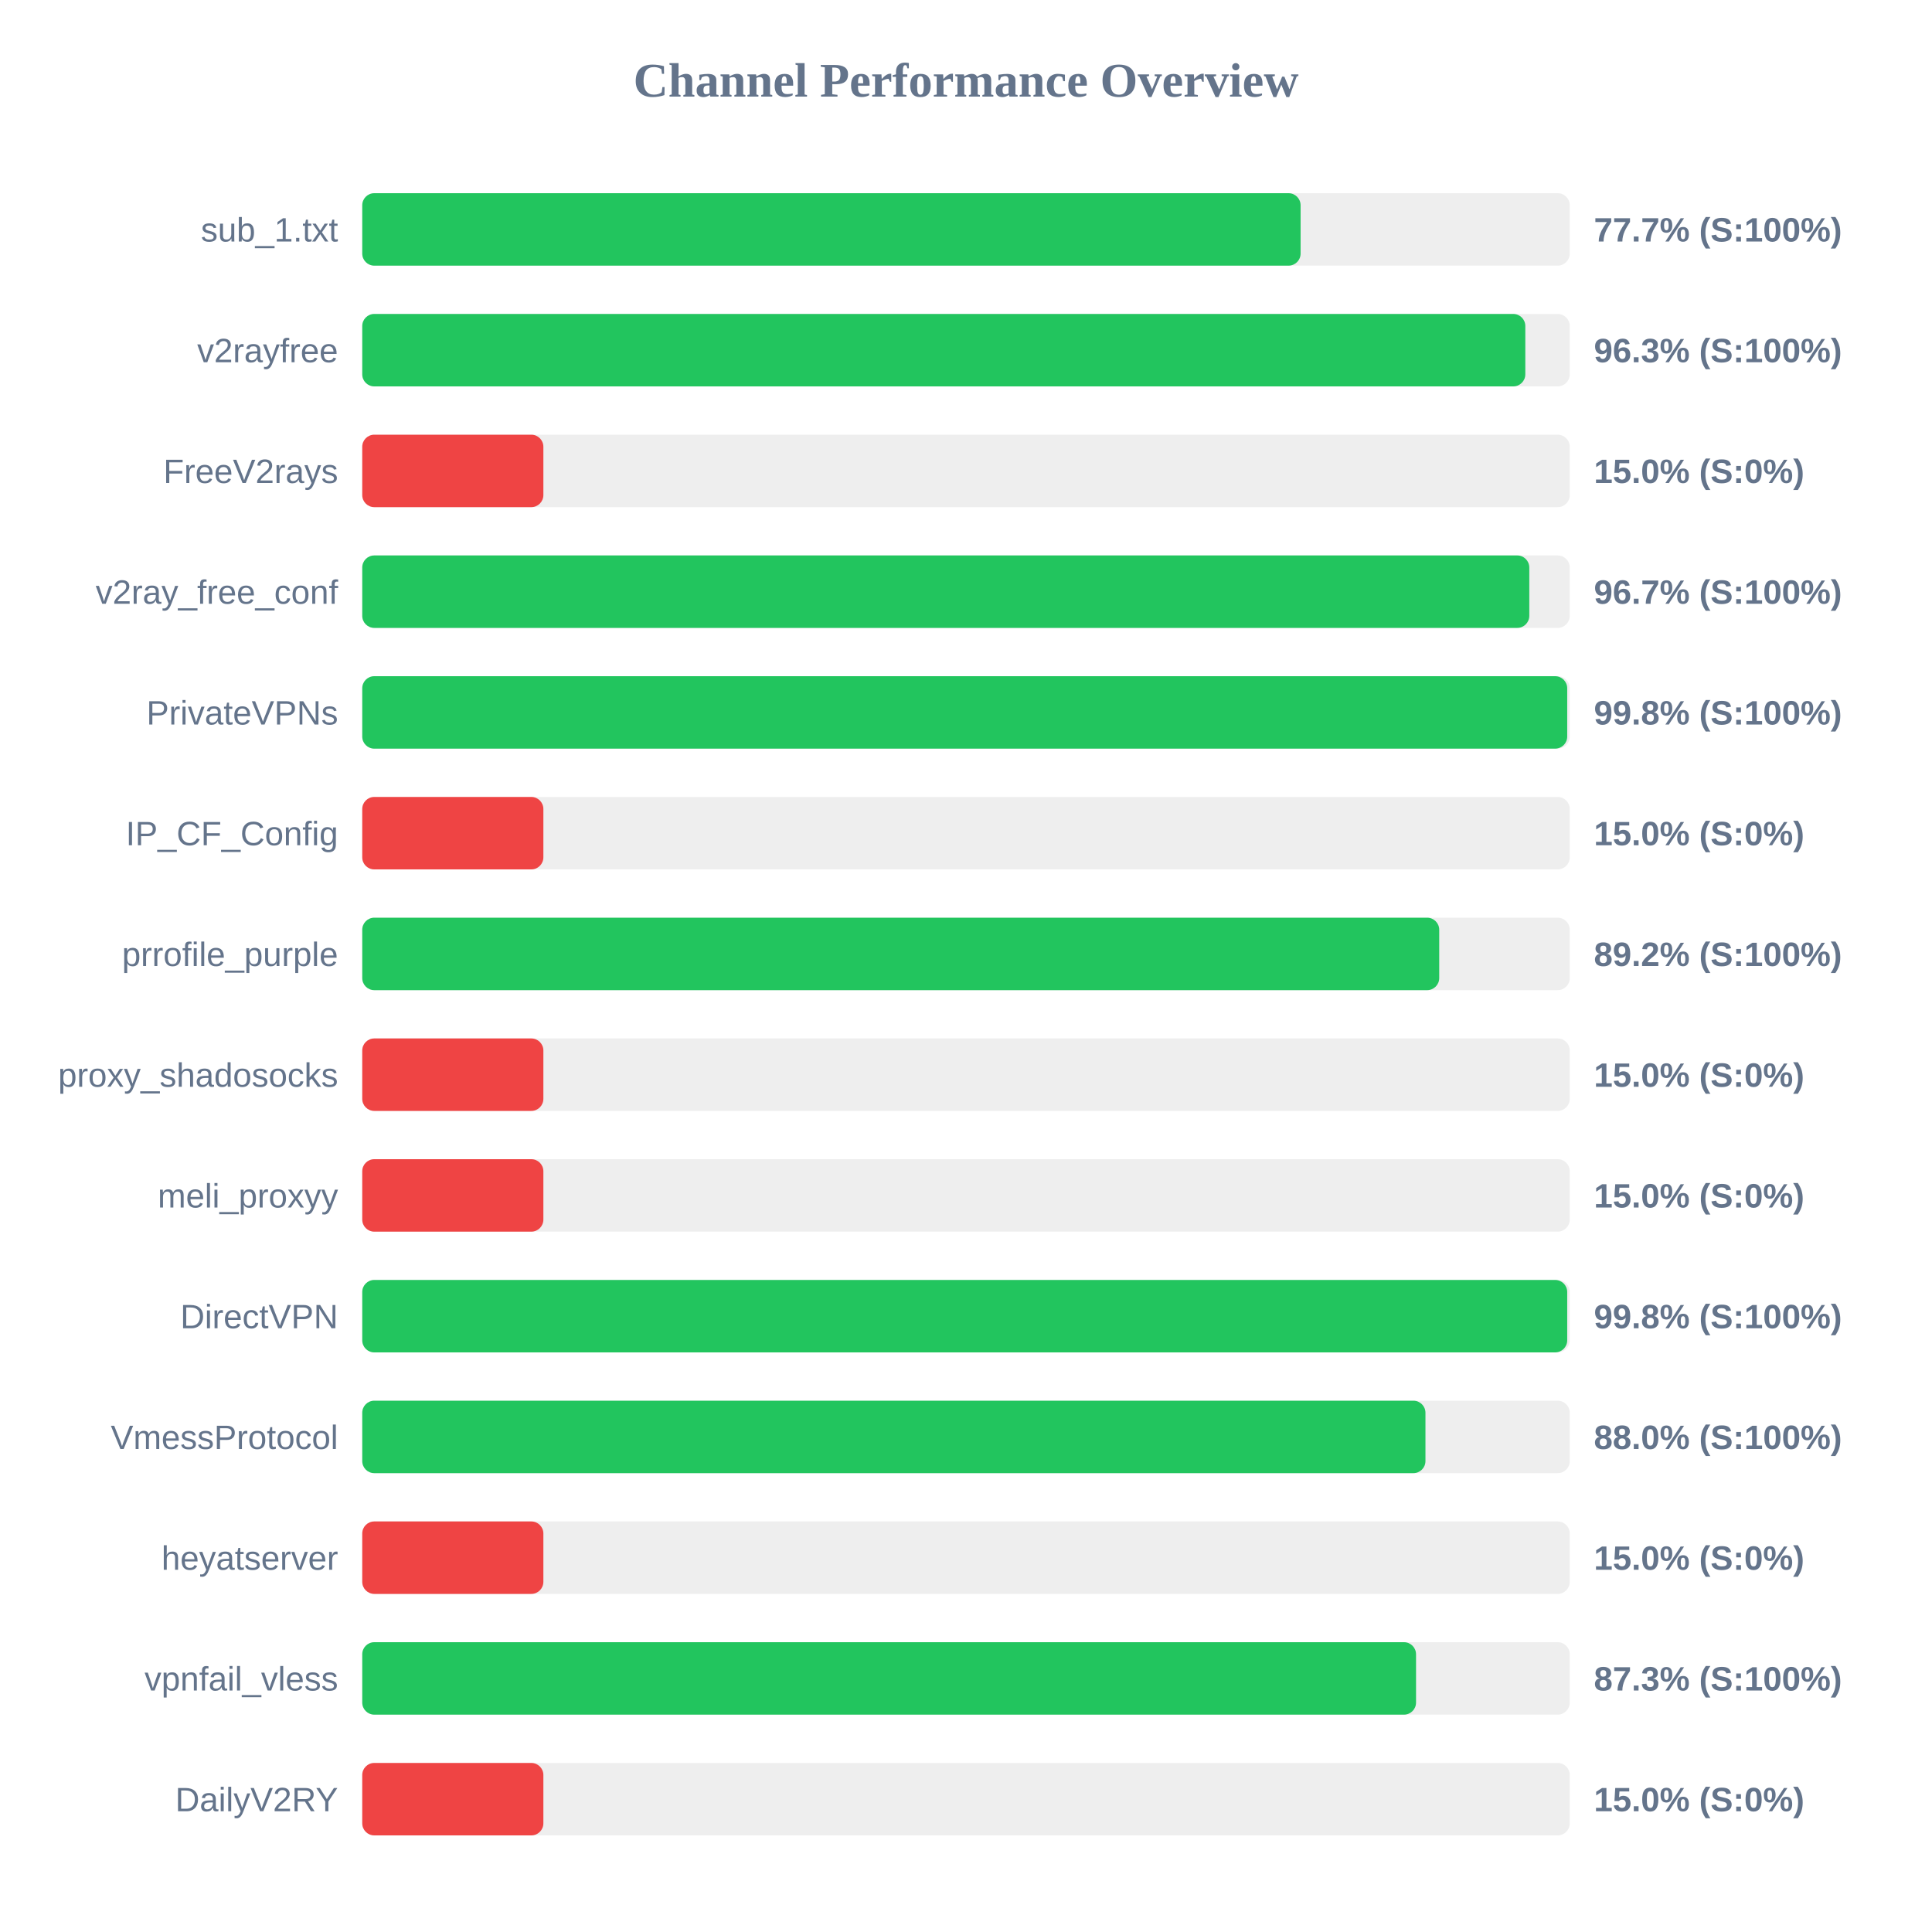
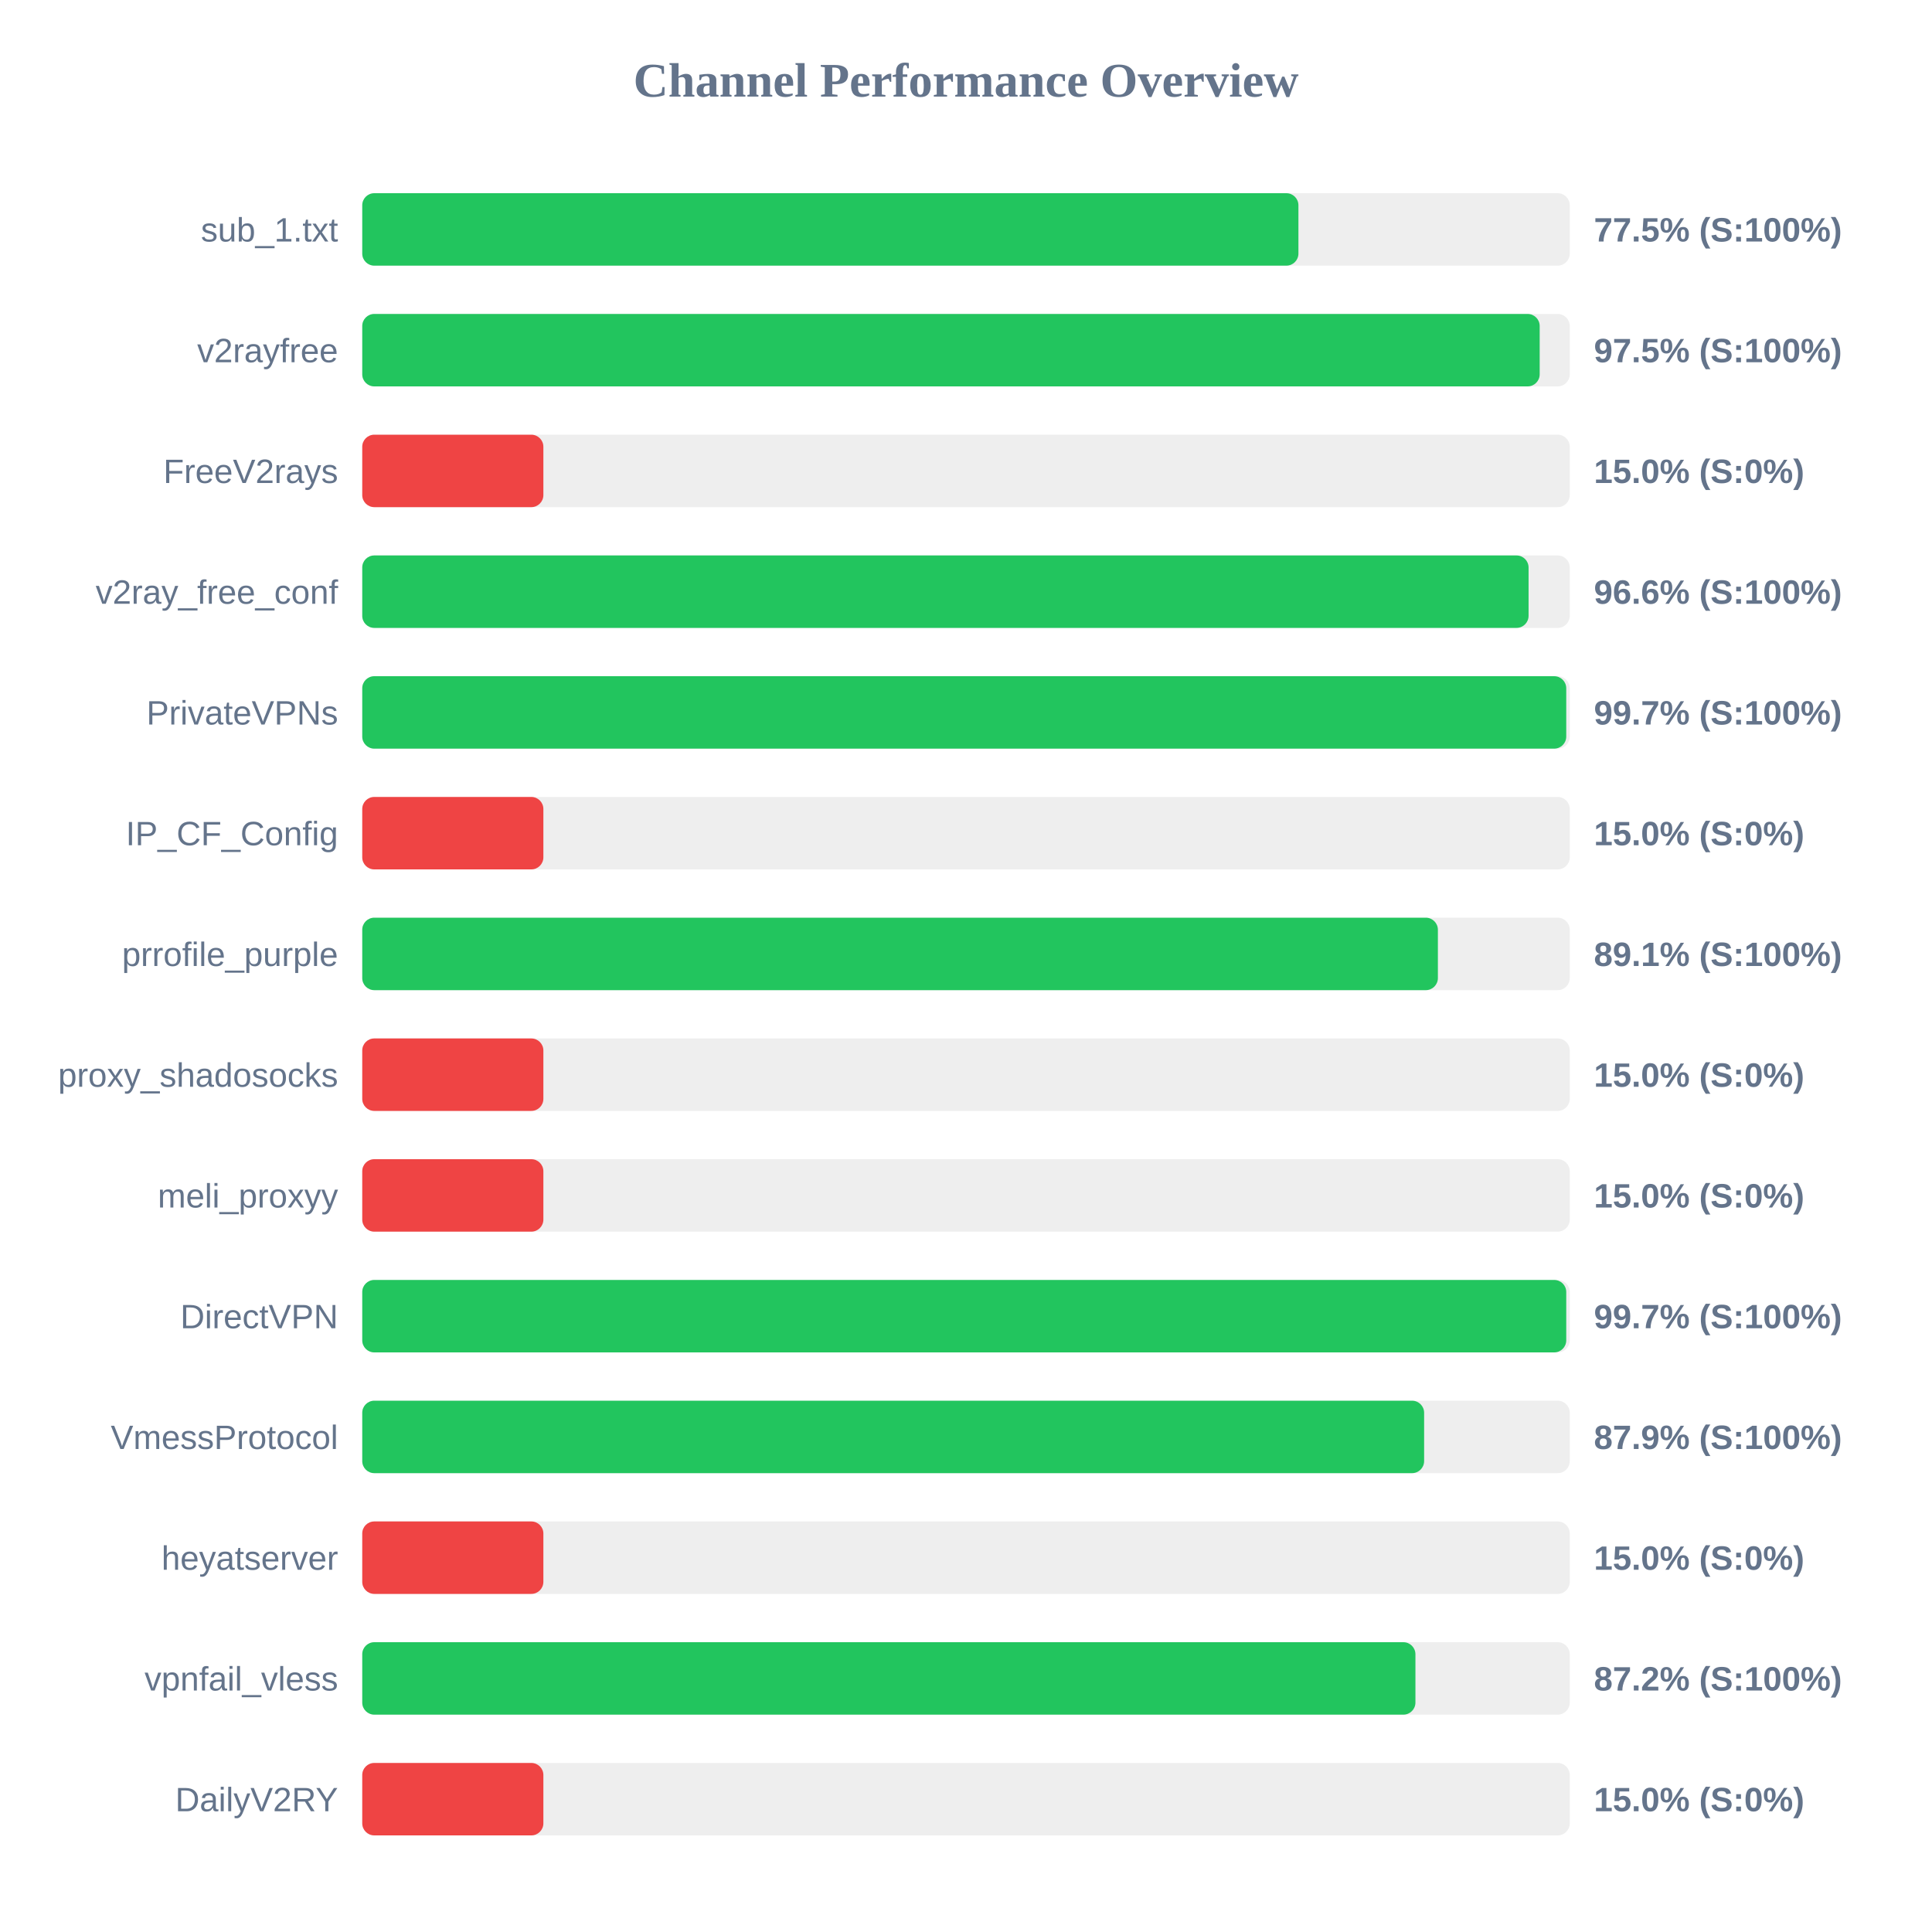
<svg xmlns="http://www.w3.org/2000/svg" width="800" height="800" version="1.1">
  <style>
        .row { font: 14px Arial; fill: #64748b; }
        .score { font: bold 14px Arial; fill: #64748b; }
    </style>
  <text x="400" y="40" text-anchor="middle" font-size="20px" font-weight="bold" fill="#64748b">Channel Performance Overview</text>
  <rect x="150" y="80" width="500" height="30" fill="#eee" rx="5" />
-   <rect x="150" y="80" width="388.55" height="30" fill="#22c55e" rx="5" />
+   <rect x="150" y="80" width="387.65" height="30" fill="#22c55e" rx="5" />
  <text x="140" y="100" text-anchor="end" class="row">sub_1.txt</text>
-   <text x="660" y="100" text-anchor="start" class="score">77.7% (S:100%)</text>
+   <text x="660" y="100" text-anchor="start" class="score">77.5% (S:100%)</text>
  <rect x="150" y="130" width="500" height="30" fill="#eee" rx="5" />
-   <rect x="150" y="130" width="481.6" height="30" fill="#22c55e" rx="5" />
+   <rect x="150" y="130" width="487.55" height="30" fill="#22c55e" rx="5" />
  <text x="140" y="150" text-anchor="end" class="row">v2rayfree</text>
-   <text x="660" y="150" text-anchor="start" class="score">96.3% (S:100%)</text>
+   <text x="660" y="150" text-anchor="start" class="score">97.5% (S:100%)</text>
  <rect x="150" y="180" width="500" height="30" fill="#eee" rx="5" />
  <rect x="150" y="180" width="75.0" height="30" fill="#ef4444" rx="5" />
  <text x="140" y="200" text-anchor="end" class="row">FreeV2rays</text>
  <text x="660" y="200" text-anchor="start" class="score">15.0% (S:0%)</text>
  <rect x="150" y="230" width="500" height="30" fill="#eee" rx="5" />
-   <rect x="150" y="230" width="483.25" height="30" fill="#22c55e" rx="5" />
+   <rect x="150" y="230" width="482.95" height="30" fill="#22c55e" rx="5" />
  <text x="140" y="250" text-anchor="end" class="row">v2ray_free_conf</text>
-   <text x="660" y="250" text-anchor="start" class="score">96.7% (S:100%)</text>
+   <text x="660" y="250" text-anchor="start" class="score">96.6% (S:100%)</text>
  <rect x="150" y="280" width="500" height="30" fill="#eee" rx="5" />
-   <rect x="150" y="280" width="498.95" height="30" fill="#22c55e" rx="5" />
+   <rect x="150" y="280" width="498.55" height="30" fill="#22c55e" rx="5" />
  <text x="140" y="300" text-anchor="end" class="row">PrivateVPNs</text>
-   <text x="660" y="300" text-anchor="start" class="score">99.8% (S:100%)</text>
+   <text x="660" y="300" text-anchor="start" class="score">99.7% (S:100%)</text>
  <rect x="150" y="330" width="500" height="30" fill="#eee" rx="5" />
  <rect x="150" y="330" width="75.0" height="30" fill="#ef4444" rx="5" />
  <text x="140" y="350" text-anchor="end" class="row">IP_CF_Config</text>
  <text x="660" y="350" text-anchor="start" class="score">15.0% (S:0%)</text>
  <rect x="150" y="380" width="500" height="30" fill="#eee" rx="5" />
-   <rect x="150" y="380" width="445.95" height="30" fill="#22c55e" rx="5" />
+   <rect x="150" y="380" width="445.4" height="30" fill="#22c55e" rx="5" />
  <text x="140" y="400" text-anchor="end" class="row">prrofile_purple</text>
-   <text x="660" y="400" text-anchor="start" class="score">89.2% (S:100%)</text>
+   <text x="660" y="400" text-anchor="start" class="score">89.1% (S:100%)</text>
  <rect x="150" y="430" width="500" height="30" fill="#eee" rx="5" />
  <rect x="150" y="430" width="75.0" height="30" fill="#ef4444" rx="5" />
  <text x="140" y="450" text-anchor="end" class="row">proxy_shadosocks</text>
  <text x="660" y="450" text-anchor="start" class="score">15.0% (S:0%)</text>
  <rect x="150" y="480" width="500" height="30" fill="#eee" rx="5" />
  <rect x="150" y="480" width="75.0" height="30" fill="#ef4444" rx="5" />
  <text x="140" y="500" text-anchor="end" class="row">meli_proxyy</text>
  <text x="660" y="500" text-anchor="start" class="score">15.0% (S:0%)</text>
  <rect x="150" y="530" width="500" height="30" fill="#eee" rx="5" />
-   <rect x="150" y="530" width="498.95" height="30" fill="#22c55e" rx="5" />
+   <rect x="150" y="530" width="498.55" height="30" fill="#22c55e" rx="5" />
  <text x="140" y="550" text-anchor="end" class="row">DirectVPN</text>
-   <text x="660" y="550" text-anchor="start" class="score">99.8% (S:100%)</text>
+   <text x="660" y="550" text-anchor="start" class="score">99.7% (S:100%)</text>
  <rect x="150" y="580" width="500" height="30" fill="#eee" rx="5" />
-   <rect x="150" y="580" width="440.25" height="30" fill="#22c55e" rx="5" />
+   <rect x="150" y="580" width="439.7" height="30" fill="#22c55e" rx="5" />
  <text x="140" y="600" text-anchor="end" class="row">VmessProtocol</text>
-   <text x="660" y="600" text-anchor="start" class="score">88.0% (S:100%)</text>
+   <text x="660" y="600" text-anchor="start" class="score">87.9% (S:100%)</text>
  <rect x="150" y="630" width="500" height="30" fill="#eee" rx="5" />
  <rect x="150" y="630" width="75.0" height="30" fill="#ef4444" rx="5" />
  <text x="140" y="650" text-anchor="end" class="row">heyatserver</text>
  <text x="660" y="650" text-anchor="start" class="score">15.0% (S:0%)</text>
  <rect x="150" y="680" width="500" height="30" fill="#eee" rx="5" />
-   <rect x="150" y="680" width="436.35" height="30" fill="#22c55e" rx="5" />
+   <rect x="150" y="680" width="436.1" height="30" fill="#22c55e" rx="5" />
  <text x="140" y="700" text-anchor="end" class="row">vpnfail_vless</text>
-   <text x="660" y="700" text-anchor="start" class="score">87.3% (S:100%)</text>
+   <text x="660" y="700" text-anchor="start" class="score">87.2% (S:100%)</text>
  <rect x="150" y="730" width="500" height="30" fill="#eee" rx="5" />
  <rect x="150" y="730" width="75.0" height="30" fill="#ef4444" rx="5" />
  <text x="140" y="750" text-anchor="end" class="row">DailyV2RY</text>
  <text x="660" y="750" text-anchor="start" class="score">15.0% (S:0%)</text>
</svg>
